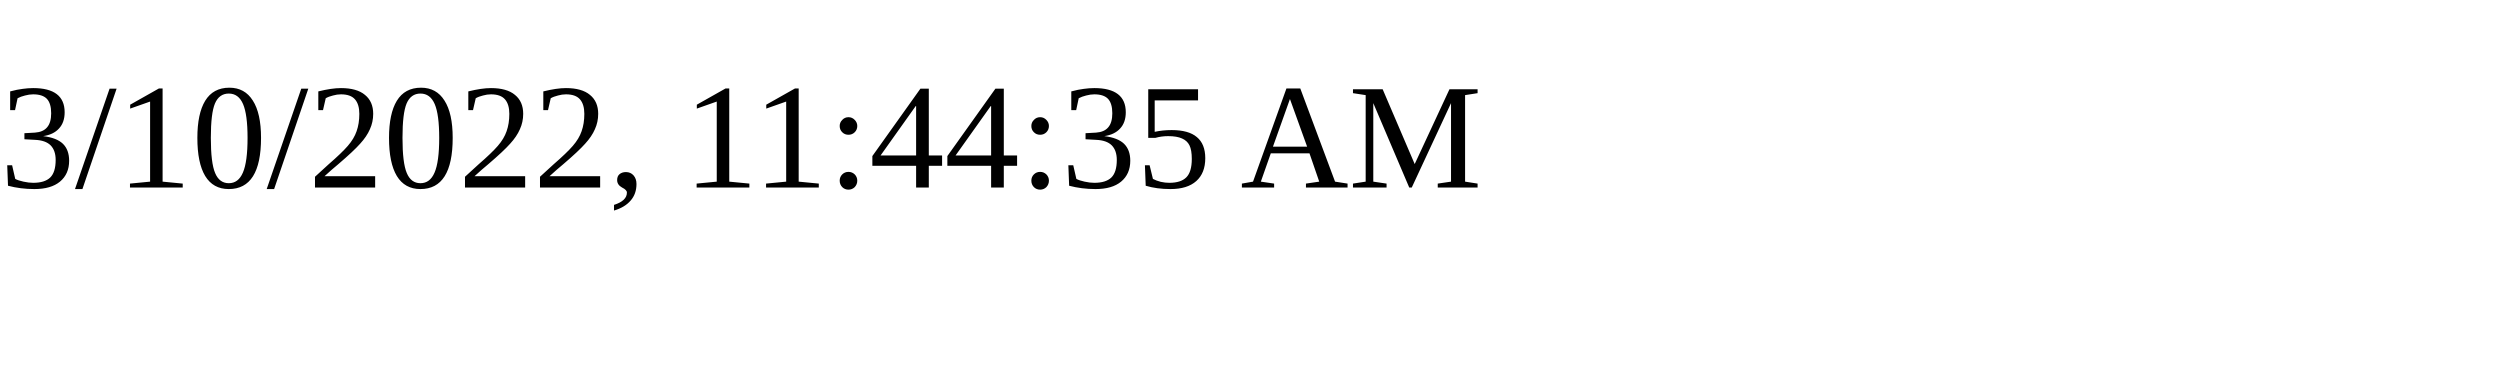
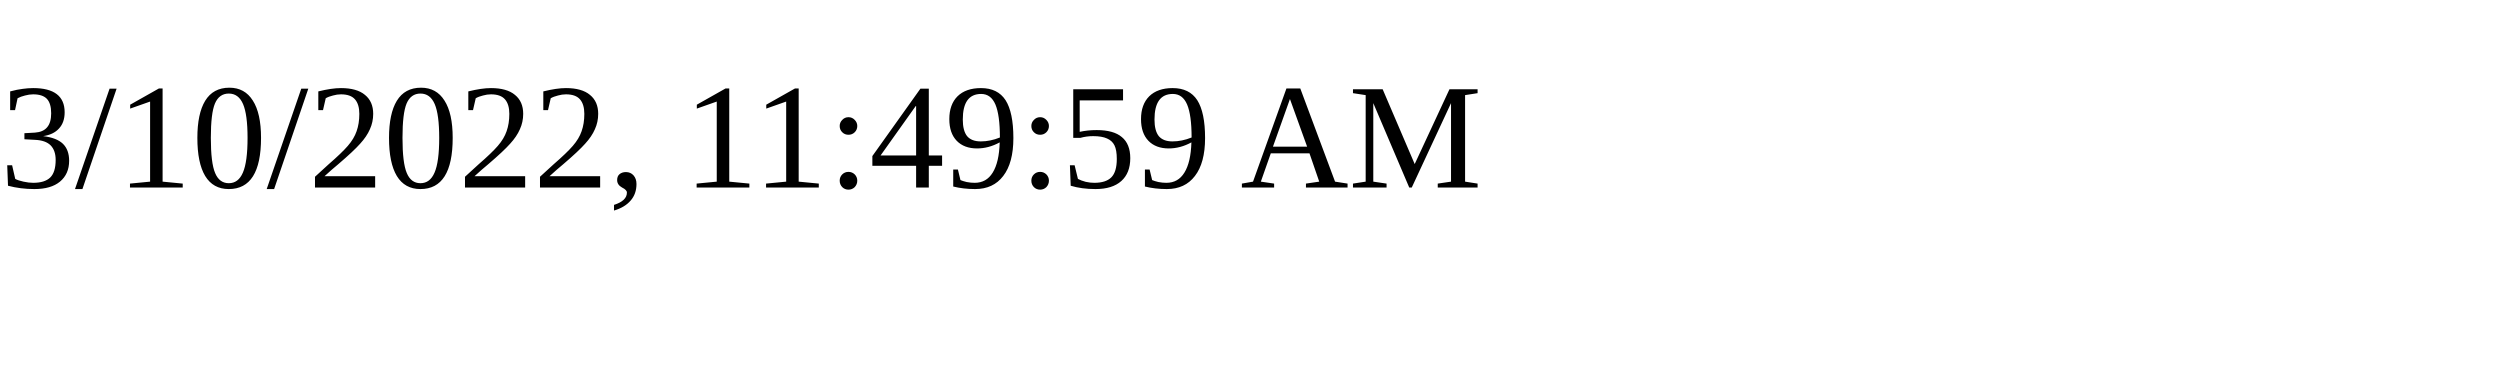
<svg xmlns="http://www.w3.org/2000/svg" height="30" width="200">
-   <text x="0" y="15">3/10/2022, 11:44:35 AM</text>
+   <text x="0" y="15">3/10/2022, 11:49:59 AM</text>
</svg>
